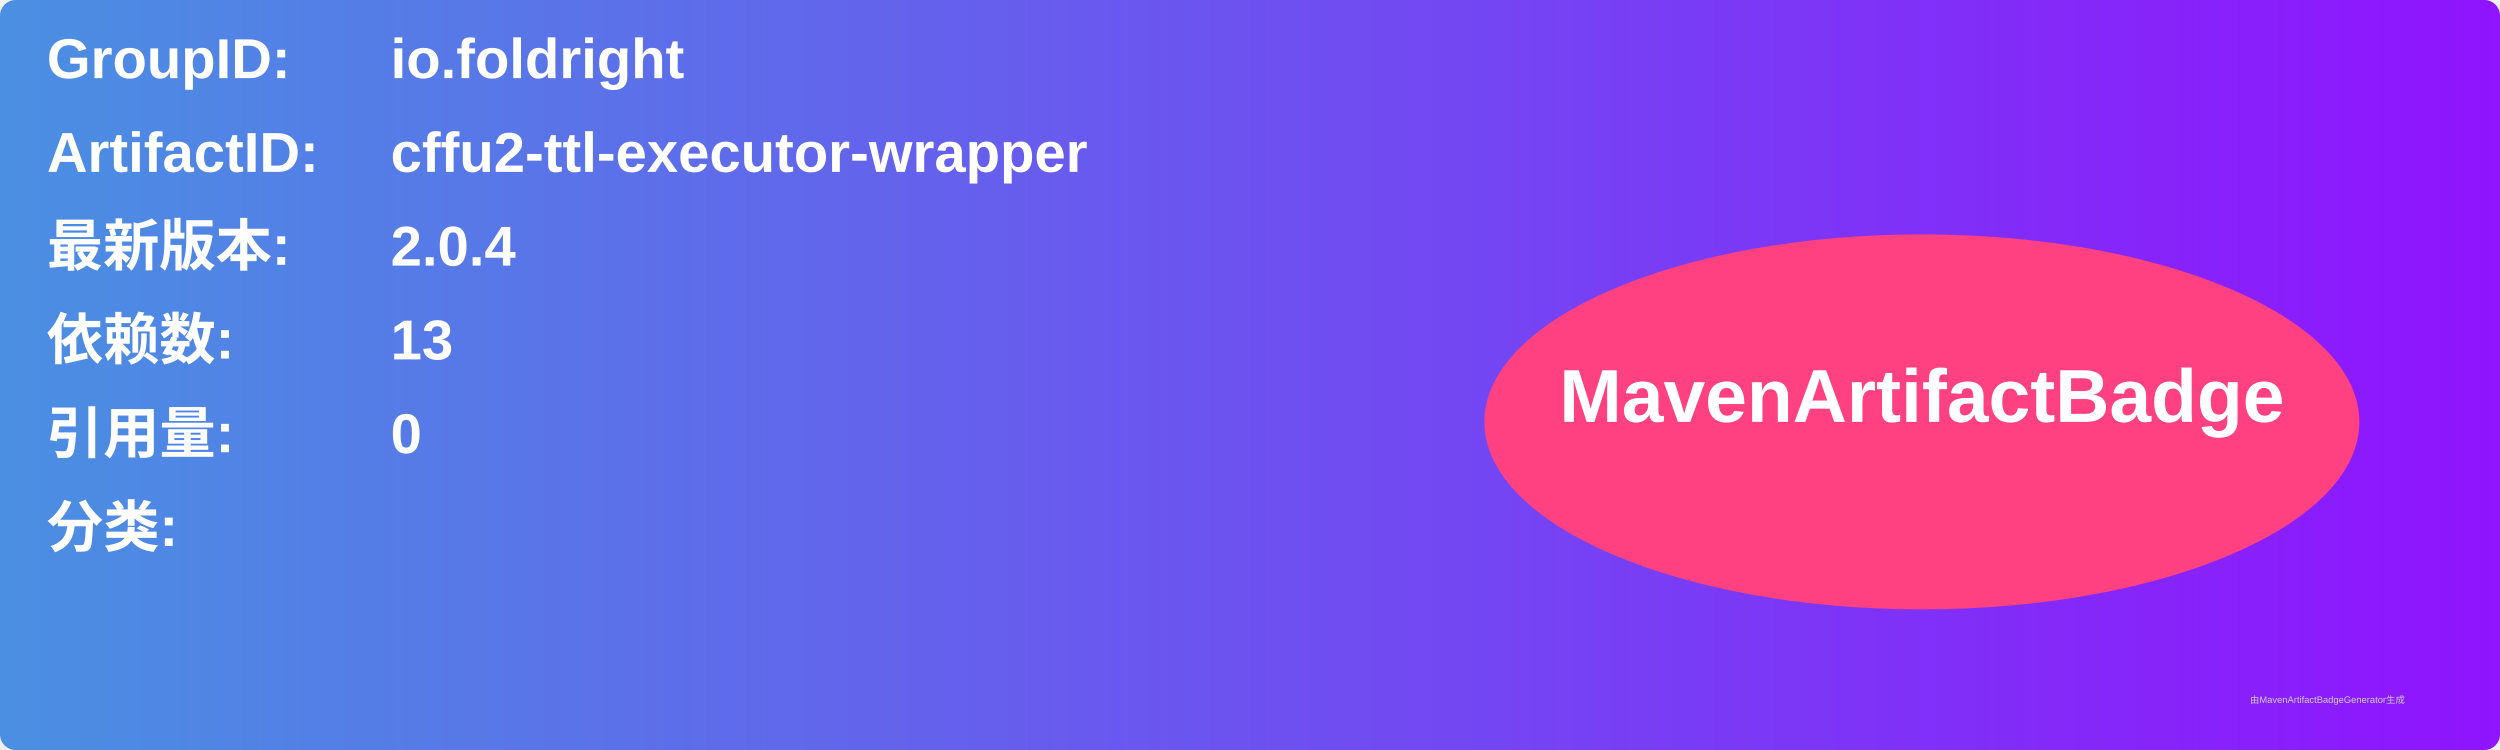
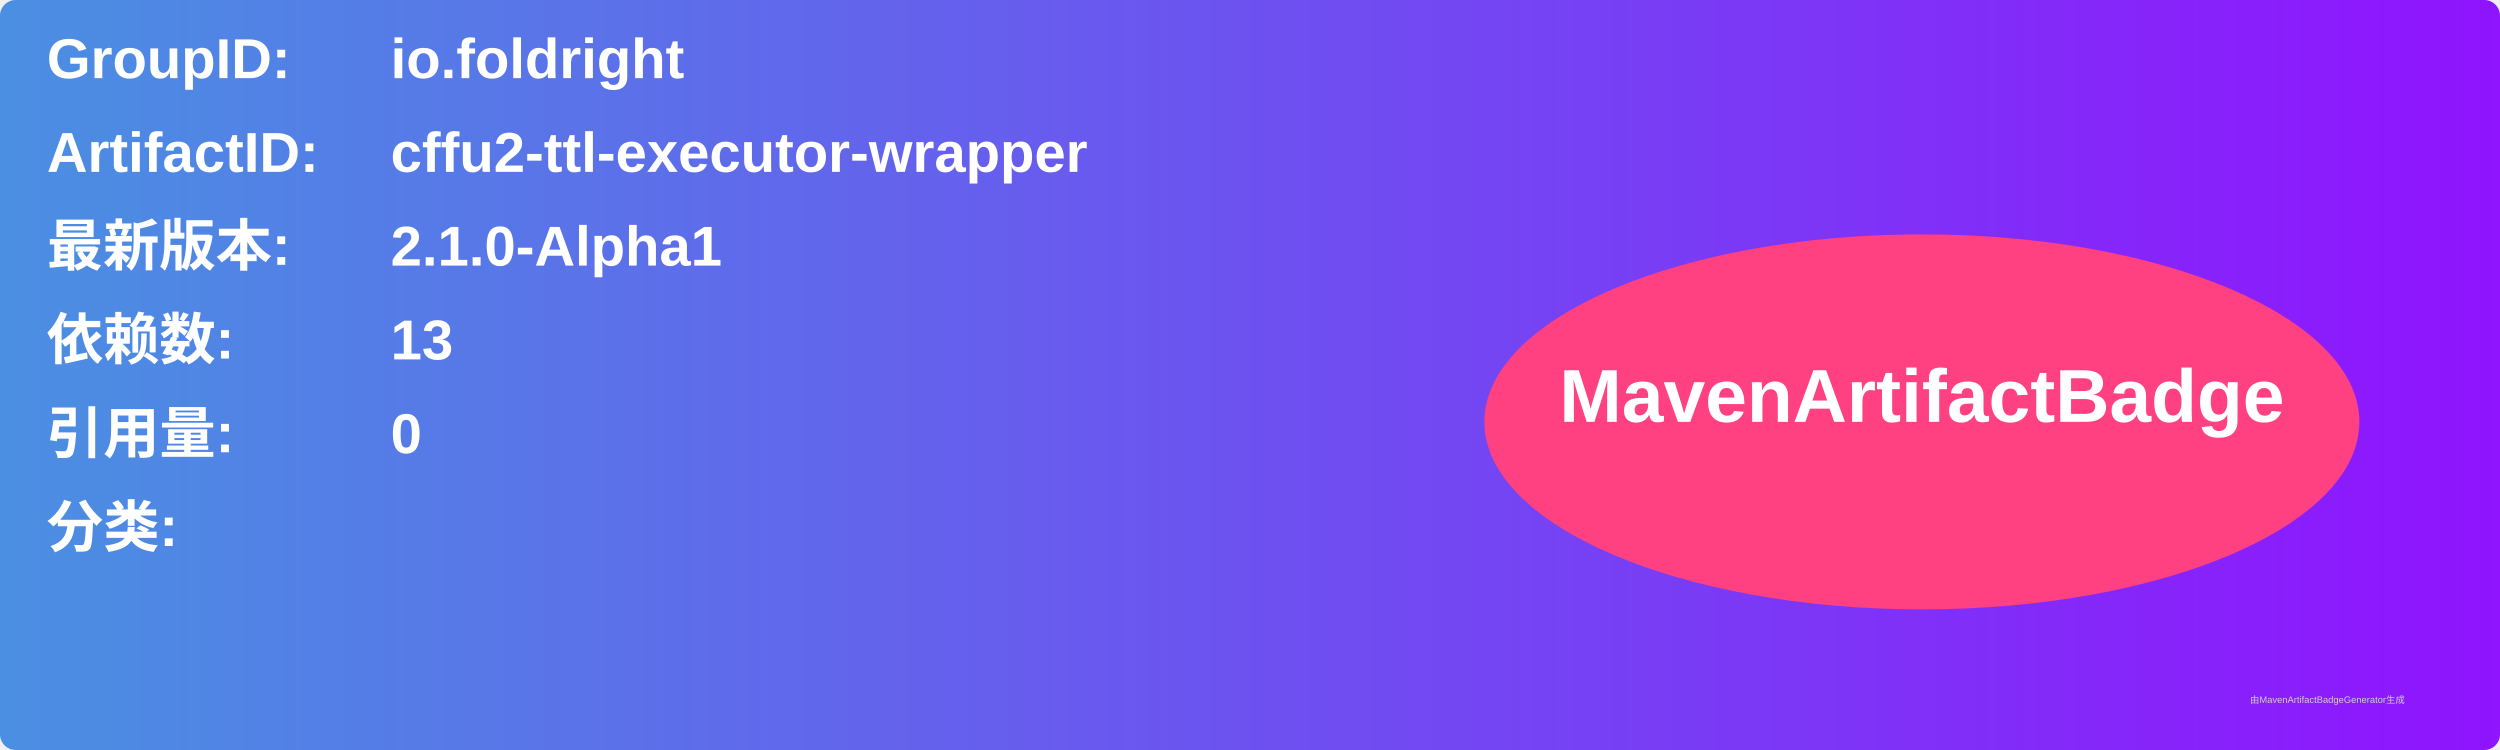
<svg xmlns="http://www.w3.org/2000/svg" width="800" height="240" viewBox="0 0 800 240">
  <linearGradient id="grad" x1="0%" y1="0%" x2="100%" y2="0%">
    <stop offset="0%" stop-color="#4a90e2" />
    <stop offset="100%" stop-color="#9013fe" />
  </linearGradient>
  <rect width="100%" height="100%" rx="5" ry="5" fill="url(#grad)" />
  <g transform="translate(15, 15)">
    <text x="0" y="10" font-family="Arial" font-size="18" fill="white" font-weight="bold" width="260">GroupID:</text>
    <text x="110" y="10" font-family="Arial" font-size="18" fill="white" font-weight="bold" width="460">io.foldright</text>
    <text x="0" y="40" font-family="Arial" font-size="18" fill="white" font-weight="bold" width="260">ArtifactID:</text>
    <text x="110" y="40" font-family="Arial" font-size="18" fill="white" font-weight="bold" width="460">cffu2-ttl-executor-wrapper</text>
    <text x="0" y="70" font-family="Arial" font-size="18" fill="white" font-weight="bold">最新版本:</text>
    <text x="110" y="70" font-family="Arial" font-size="18" fill="white" font-weight="bold">
-       <tspan font-weight="bold">2.0.4</tspan>
+       <tspan font-weight="bold">2.1.0-Alpha1</tspan>
    </text>
    <text x="0" y="100" font-family="Arial" font-size="18" fill="white" font-weight="bold">依赖数: </text>
    <text x="110" y="100" font-family="Arial" font-size="18" fill="white">
      <tspan font-weight="bold">13</tspan>
    </text>
    <text x="0" y="130" font-family="Arial" font-size="18" fill="white" font-weight="bold">引用量: </text>
    <text x="110" y="130" font-family="Arial" font-size="18" fill="white">
      <tspan font-weight="bold">0</tspan>
    </text>
    <text x="0" y="160" font-family="Arial" font-size="18" fill="white" font-weight="bold">分类:</text>
    <text x="10" y="190" font-family="Arial" font-size="10" fill="white">
      <tspan font-weight="bold" />
    </text>
    <ellipse cx="600" cy="120" rx="140" ry="60" fill="#ff4081" />
    <text x="600" y="120" text-anchor="middle" font-family="Arial" font-size="24" fill="white" font-weight="bold">MavenArtifactBadge</text>
  </g>
  <text x="720" y="225" font-family="Arial" font-size="3" fill="#d0d0d0">由MavenArtifactBadgeGenerator生成</text>
</svg>
